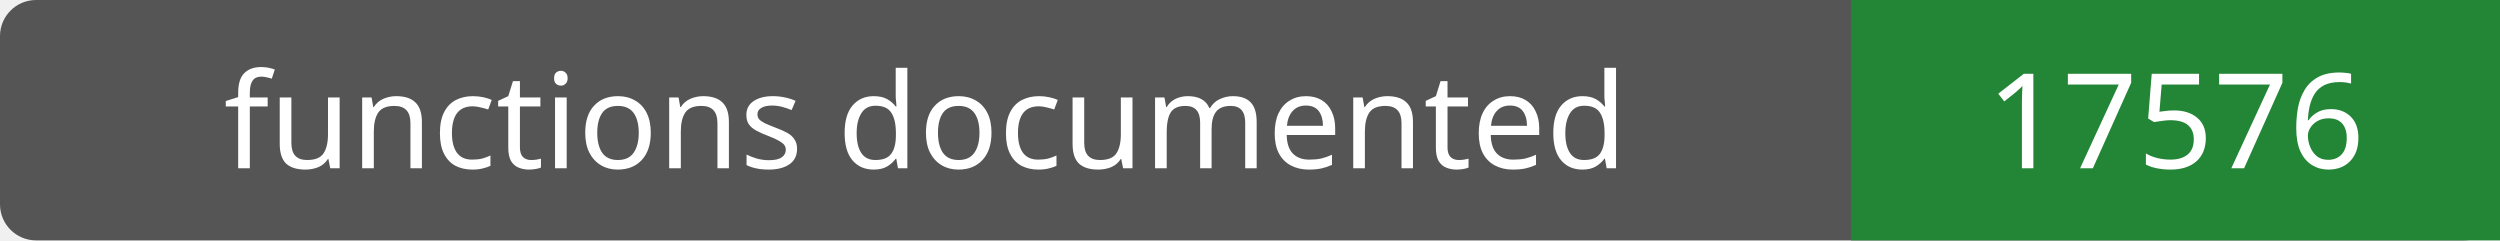
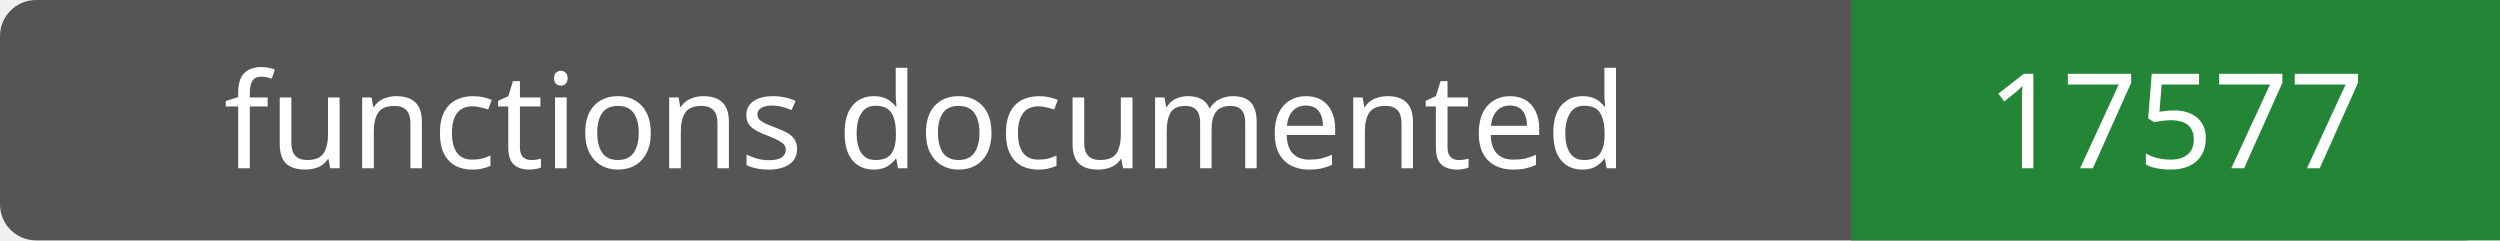
- <svg xmlns="http://www.w3.org/2000/svg" width="208" height="20" role="img" aria-label="functions documented: 17576">
+ <svg xmlns="http://www.w3.org/2000/svg" width="208" height="20" role="img" aria-label="functions documented: 17577">
  <rect width="208" height="20" rx="3" fill="#555" />
  <path fill="#238636" d="M154 0h54v20H154z" />
  <g fill="#fff" text-anchor="middle" font-family="Verdana,sans-serif" font-size="11">
    <text x="77.0" y="14">functions documented</text>
-     <text x="181.0" y="14">17576</text>
+     <text x="181.0" y="14">17577</text>
  </g>
</svg>
